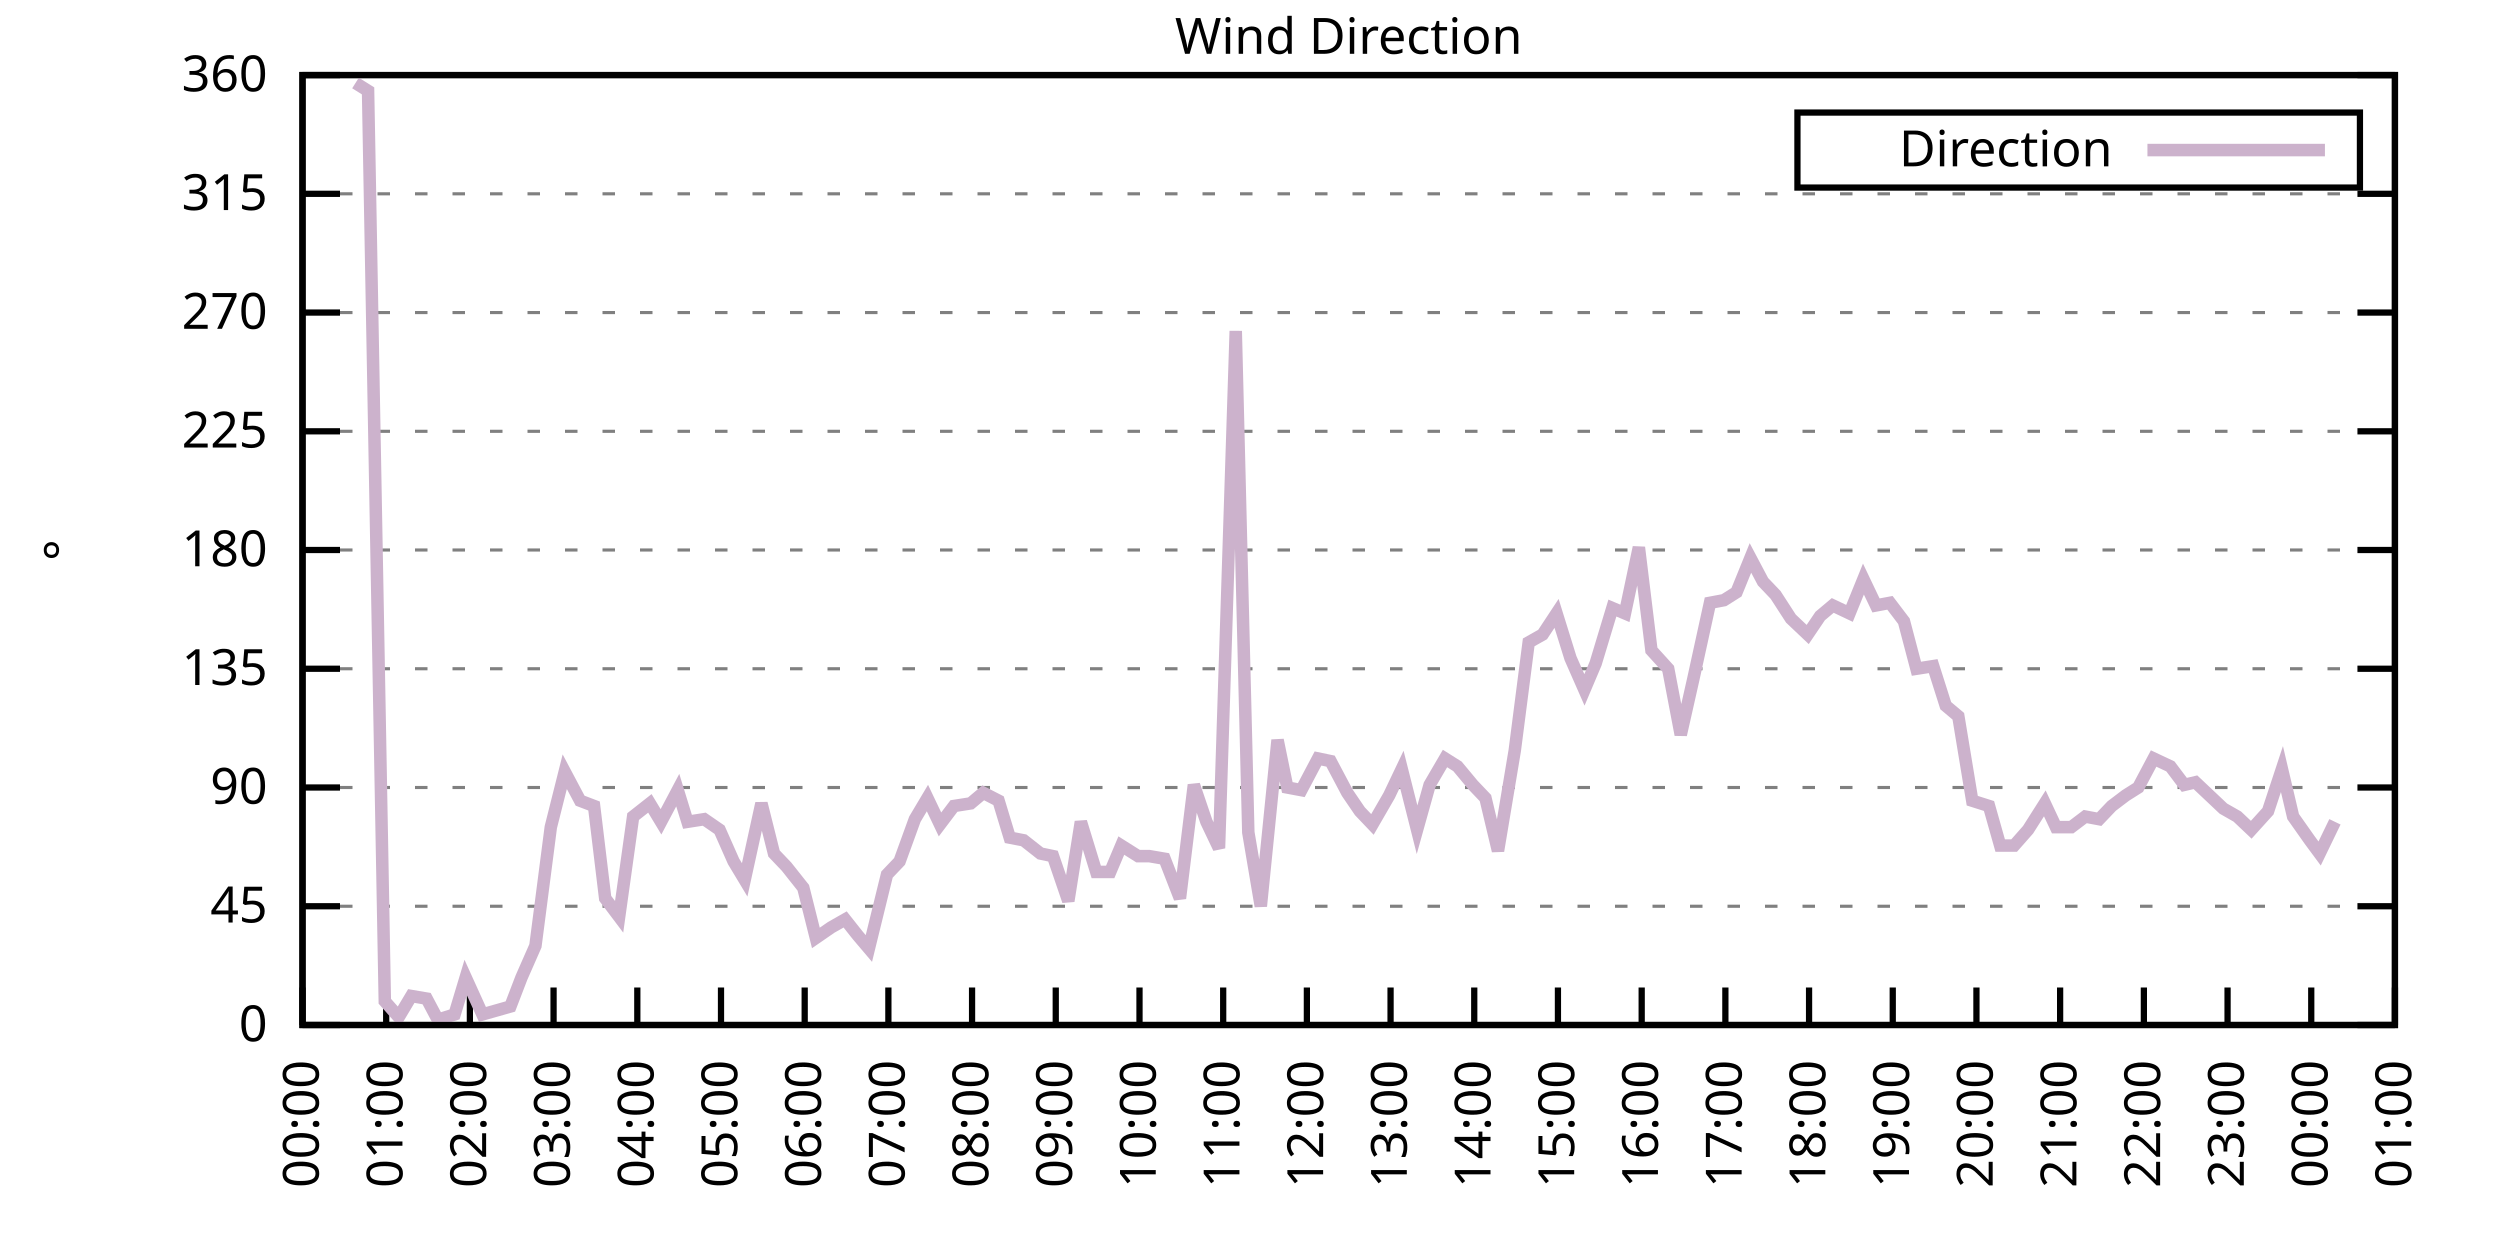
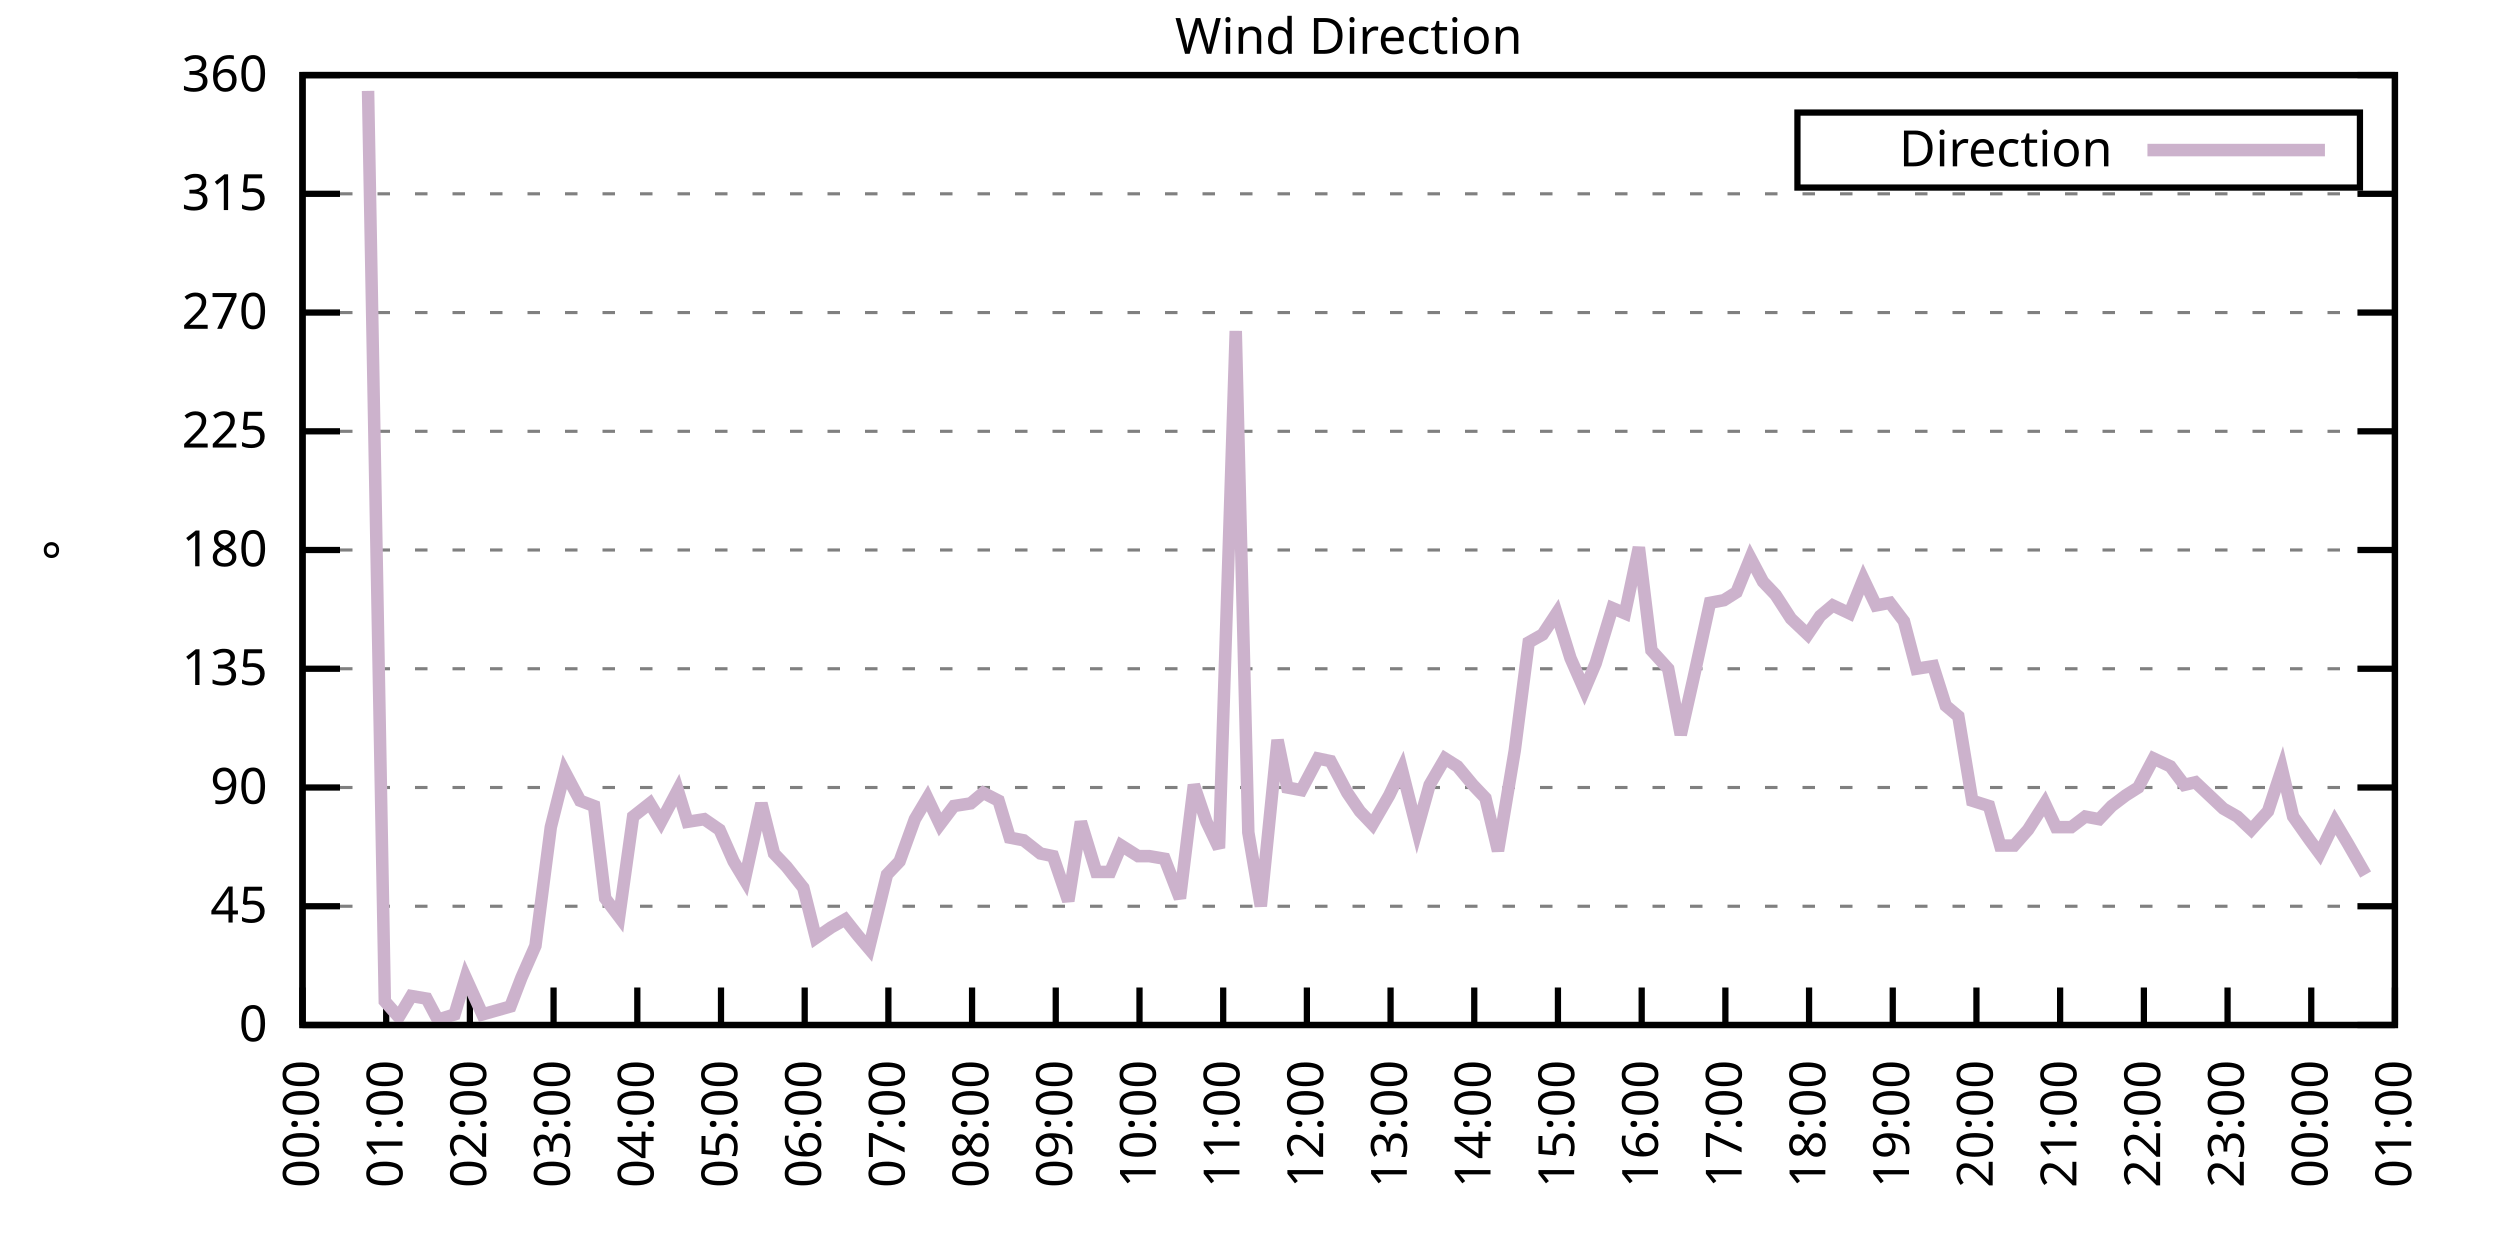
<svg xmlns="http://www.w3.org/2000/svg" xmlns:xlink="http://www.w3.org/1999/xlink" width="400" height="200" viewBox="0 0 400 200">
  <g id="gnuplot_canvas">
    <rect x="0" y="0" width="400" height="200" fill="none" />
    <defs>
      <circle id="gpDot" r="0.5" stroke-width="0.5" stroke="currentColor" />
      <path id="gpPt0" stroke-width="0.333" stroke="currentColor" d="M-1,0 h2 M0,-1 v2" />
      <path id="gpPt1" stroke-width="0.333" stroke="currentColor" d="M-1,-1 L1,1 M1,-1 L-1,1" />
      <path id="gpPt2" stroke-width="0.333" stroke="currentColor" d="M-1,0 L1,0 M0,-1 L0,1 M-1,-1 L1,1 M-1,1 L1,-1" />
      <rect id="gpPt3" stroke-width="0.333" stroke="currentColor" x="-1" y="-1" width="2" height="2" />
      <rect id="gpPt4" stroke-width="0.333" stroke="currentColor" fill="currentColor" x="-1" y="-1" width="2" height="2" />
      <circle id="gpPt5" stroke-width="0.333" stroke="currentColor" cx="0" cy="0" r="1" />
      <use xlink:href="#gpPt5" id="gpPt6" fill="currentColor" stroke="none" />
      <path id="gpPt7" stroke-width="0.333" stroke="currentColor" d="M0,-1.33 L-1.33,0.67 L1.33,0.67 z" />
      <use xlink:href="#gpPt7" id="gpPt8" fill="currentColor" stroke="none" />
      <use xlink:href="#gpPt7" id="gpPt9" stroke="currentColor" transform="rotate(180)" />
      <use xlink:href="#gpPt9" id="gpPt10" fill="currentColor" stroke="none" />
      <use xlink:href="#gpPt3" id="gpPt11" stroke="currentColor" transform="rotate(45)" />
      <use xlink:href="#gpPt11" id="gpPt12" fill="currentColor" stroke="none" />
      <path id="gpPt13" stroke-width="0.333" stroke="currentColor" d="M0,1.330 L1.265,0.411 L0.782,-1.067 L-0.782,-1.076 L-1.265,0.411 z" />
      <use xlink:href="#gpPt13" id="gpPt14" fill="currentColor" stroke="none" />
      <filter id="textbox" filterUnits="objectBoundingBox" x="0" y="0" height="1" width="1">
        <feFlood flood-color="white" flood-opacity="1" result="bgnd" />
        <feComposite in="SourceGraphic" in2="bgnd" operator="atop" />
      </filter>
      <filter id="greybox" filterUnits="objectBoundingBox" x="0" y="0" height="1" width="1">
        <feFlood flood-color="lightgrey" flood-opacity="1" result="grey" />
        <feComposite in="SourceGraphic" in2="grey" operator="atop" />
      </filter>
    </defs>
    <g fill="none" color="white" stroke="currentColor" stroke-width="1.00" stroke-linecap="butt" stroke-linejoin="miter">
</g>
    <g fill="none" color="black" stroke="currentColor" stroke-width="1.00" stroke-linecap="butt" stroke-linejoin="miter">
      <g stroke="none" shape-rendering="crispEdges">
        <polygon fill="rgb(255, 255, 255)" points="48.40,164.00 383.18,164.00 383.18,12.02 48.40,12.02 " />
      </g>
    </g>
    <g fill="none" color="black" stroke="currentColor" stroke-width="1.00" stroke-linecap="butt" stroke-linejoin="miter">
</g>
    <g fill="none" color="black" stroke="black" stroke-width="0.50" stroke-linecap="butt" stroke-linejoin="miter">
</g>
    <g fill="none" color="gray" stroke="currentColor" stroke-width="0.50" stroke-linecap="butt" stroke-linejoin="miter">
      <path stroke="gray" stroke-dasharray="2,4" class="gridline" d="M48.40,164.00 L383.19,164.00  " />
    </g>
    <g fill="none" color="gray" stroke="gray" stroke-width="1.00" stroke-linecap="butt" stroke-linejoin="miter">
</g>
    <g fill="none" color="black" stroke="currentColor" stroke-width="1.00" stroke-linecap="butt" stroke-linejoin="miter">
      <path stroke="black" d="M48.40,164.00 L54.40,164.00 M383.19,164.00 L377.19,164.00  " />
      <g transform="translate(42.80,166.60)" stroke="none" fill="black" font-family="Sans" font-size="8.00" text-anchor="end">
        <text>
          <tspan font-family="Sans"> 0</tspan>
        </text>
      </g>
    </g>
    <g fill="none" color="black" stroke="currentColor" stroke-width="1.00" stroke-linecap="butt" stroke-linejoin="miter">
</g>
    <g fill="none" color="black" stroke="black" stroke-width="0.50" stroke-linecap="butt" stroke-linejoin="miter">
</g>
    <g fill="none" color="gray" stroke="currentColor" stroke-width="0.50" stroke-linecap="butt" stroke-linejoin="miter">
      <path stroke="gray" stroke-dasharray="2,4" class="gridline" d="M48.40,145.00 L383.19,145.00  " />
    </g>
    <g fill="none" color="gray" stroke="gray" stroke-width="1.00" stroke-linecap="butt" stroke-linejoin="miter">
</g>
    <g fill="none" color="black" stroke="currentColor" stroke-width="1.00" stroke-linecap="butt" stroke-linejoin="miter">
      <path stroke="black" d="M48.40,145.00 L54.40,145.00 M383.19,145.00 L377.19,145.00  " />
      <g transform="translate(42.80,147.60)" stroke="none" fill="black" font-family="Sans" font-size="8.00" text-anchor="end">
        <text>
          <tspan font-family="Sans"> 45</tspan>
        </text>
      </g>
    </g>
    <g fill="none" color="black" stroke="currentColor" stroke-width="1.00" stroke-linecap="butt" stroke-linejoin="miter">
</g>
    <g fill="none" color="black" stroke="black" stroke-width="0.50" stroke-linecap="butt" stroke-linejoin="miter">
</g>
    <g fill="none" color="gray" stroke="currentColor" stroke-width="0.50" stroke-linecap="butt" stroke-linejoin="miter">
      <path stroke="gray" stroke-dasharray="2,4" class="gridline" d="M48.40,126.00 L383.19,126.00  " />
    </g>
    <g fill="none" color="gray" stroke="gray" stroke-width="1.00" stroke-linecap="butt" stroke-linejoin="miter">
</g>
    <g fill="none" color="black" stroke="currentColor" stroke-width="1.00" stroke-linecap="butt" stroke-linejoin="miter">
      <path stroke="black" d="M48.40,126.00 L54.40,126.00 M383.19,126.00 L377.19,126.00  " />
      <g transform="translate(42.80,128.60)" stroke="none" fill="black" font-family="Sans" font-size="8.00" text-anchor="end">
        <text>
          <tspan font-family="Sans"> 90</tspan>
        </text>
      </g>
    </g>
    <g fill="none" color="black" stroke="currentColor" stroke-width="1.00" stroke-linecap="butt" stroke-linejoin="miter">
</g>
    <g fill="none" color="black" stroke="black" stroke-width="0.50" stroke-linecap="butt" stroke-linejoin="miter">
</g>
    <g fill="none" color="gray" stroke="currentColor" stroke-width="0.50" stroke-linecap="butt" stroke-linejoin="miter">
      <path stroke="gray" stroke-dasharray="2,4" class="gridline" d="M48.40,107.00 L383.19,107.00  " />
    </g>
    <g fill="none" color="gray" stroke="gray" stroke-width="1.00" stroke-linecap="butt" stroke-linejoin="miter">
</g>
    <g fill="none" color="black" stroke="currentColor" stroke-width="1.00" stroke-linecap="butt" stroke-linejoin="miter">
      <path stroke="black" d="M48.40,107.00 L54.40,107.00 M383.19,107.00 L377.19,107.00  " />
      <g transform="translate(42.80,109.60)" stroke="none" fill="black" font-family="Sans" font-size="8.00" text-anchor="end">
        <text>
          <tspan font-family="Sans"> 135</tspan>
        </text>
      </g>
    </g>
    <g fill="none" color="black" stroke="currentColor" stroke-width="1.00" stroke-linecap="butt" stroke-linejoin="miter">
</g>
    <g fill="none" color="black" stroke="black" stroke-width="0.50" stroke-linecap="butt" stroke-linejoin="miter">
</g>
    <g fill="none" color="gray" stroke="currentColor" stroke-width="0.50" stroke-linecap="butt" stroke-linejoin="miter">
      <path stroke="gray" stroke-dasharray="2,4" class="gridline" d="M48.40,88.00 L383.19,88.00  " />
    </g>
    <g fill="none" color="gray" stroke="gray" stroke-width="1.00" stroke-linecap="butt" stroke-linejoin="miter">
</g>
    <g fill="none" color="black" stroke="currentColor" stroke-width="1.00" stroke-linecap="butt" stroke-linejoin="miter">
      <path stroke="black" d="M48.40,88.00 L54.40,88.00 M383.19,88.00 L377.19,88.00  " />
      <g transform="translate(42.80,90.60)" stroke="none" fill="black" font-family="Sans" font-size="8.00" text-anchor="end">
        <text>
          <tspan font-family="Sans"> 180</tspan>
        </text>
      </g>
    </g>
    <g fill="none" color="black" stroke="currentColor" stroke-width="1.00" stroke-linecap="butt" stroke-linejoin="miter">
</g>
    <g fill="none" color="black" stroke="black" stroke-width="0.50" stroke-linecap="butt" stroke-linejoin="miter">
</g>
    <g fill="none" color="gray" stroke="currentColor" stroke-width="0.50" stroke-linecap="butt" stroke-linejoin="miter">
      <path stroke="gray" stroke-dasharray="2,4" class="gridline" d="M48.40,69.01 L383.19,69.01  " />
    </g>
    <g fill="none" color="gray" stroke="gray" stroke-width="1.00" stroke-linecap="butt" stroke-linejoin="miter">
</g>
    <g fill="none" color="black" stroke="currentColor" stroke-width="1.00" stroke-linecap="butt" stroke-linejoin="miter">
      <path stroke="black" d="M48.40,69.01 L54.40,69.01 M383.19,69.01 L377.19,69.01  " />
      <g transform="translate(42.80,71.61)" stroke="none" fill="black" font-family="Sans" font-size="8.00" text-anchor="end">
        <text>
          <tspan font-family="Sans"> 225</tspan>
        </text>
      </g>
    </g>
    <g fill="none" color="black" stroke="currentColor" stroke-width="1.00" stroke-linecap="butt" stroke-linejoin="miter">
</g>
    <g fill="none" color="black" stroke="black" stroke-width="0.50" stroke-linecap="butt" stroke-linejoin="miter">
</g>
    <g fill="none" color="gray" stroke="currentColor" stroke-width="0.50" stroke-linecap="butt" stroke-linejoin="miter">
      <path stroke="gray" stroke-dasharray="2,4" class="gridline" d="M48.40,50.01 L383.19,50.01  " />
    </g>
    <g fill="none" color="gray" stroke="gray" stroke-width="1.00" stroke-linecap="butt" stroke-linejoin="miter">
</g>
    <g fill="none" color="black" stroke="currentColor" stroke-width="1.00" stroke-linecap="butt" stroke-linejoin="miter">
      <path stroke="black" d="M48.40,50.01 L54.40,50.01 M383.19,50.01 L377.19,50.01  " />
      <g transform="translate(42.80,52.61)" stroke="none" fill="black" font-family="Sans" font-size="8.00" text-anchor="end">
        <text>
          <tspan font-family="Sans"> 270</tspan>
        </text>
      </g>
    </g>
    <g fill="none" color="black" stroke="currentColor" stroke-width="1.00" stroke-linecap="butt" stroke-linejoin="miter">
</g>
    <g fill="none" color="black" stroke="black" stroke-width="0.50" stroke-linecap="butt" stroke-linejoin="miter">
</g>
    <g fill="none" color="gray" stroke="currentColor" stroke-width="0.50" stroke-linecap="butt" stroke-linejoin="miter">
      <path stroke="gray" stroke-dasharray="2,4" class="gridline" d="M48.40,31.01 L383.19,31.01  " />
    </g>
    <g fill="none" color="gray" stroke="gray" stroke-width="1.00" stroke-linecap="butt" stroke-linejoin="miter">
</g>
    <g fill="none" color="black" stroke="currentColor" stroke-width="1.00" stroke-linecap="butt" stroke-linejoin="miter">
      <path stroke="black" d="M48.40,31.01 L54.40,31.01 M383.19,31.01 L377.19,31.01  " />
      <g transform="translate(42.80,33.61)" stroke="none" fill="black" font-family="Sans" font-size="8.00" text-anchor="end">
        <text>
          <tspan font-family="Sans"> 315</tspan>
        </text>
      </g>
    </g>
    <g fill="none" color="black" stroke="currentColor" stroke-width="1.00" stroke-linecap="butt" stroke-linejoin="miter">
</g>
    <g fill="none" color="black" stroke="black" stroke-width="0.50" stroke-linecap="butt" stroke-linejoin="miter">
</g>
    <g fill="none" color="gray" stroke="currentColor" stroke-width="0.50" stroke-linecap="butt" stroke-linejoin="miter">
      <path stroke="gray" stroke-dasharray="2,4" class="gridline" d="M48.40,12.01 L383.19,12.01  " />
    </g>
    <g fill="none" color="gray" stroke="gray" stroke-width="1.00" stroke-linecap="butt" stroke-linejoin="miter">
</g>
    <g fill="none" color="black" stroke="currentColor" stroke-width="1.00" stroke-linecap="butt" stroke-linejoin="miter">
      <path stroke="black" d="M48.40,12.01 L54.40,12.01 M383.19,12.01 L377.19,12.01  " />
      <g transform="translate(42.80,14.61)" stroke="none" fill="black" font-family="Sans" font-size="8.00" text-anchor="end">
        <text>
          <tspan font-family="Sans"> 360</tspan>
        </text>
      </g>
    </g>
    <g fill="none" color="black" stroke="currentColor" stroke-width="1.00" stroke-linecap="butt" stroke-linejoin="miter">
      <path stroke="black" d="M48.40,164.00 L48.40,158.00  " />
      <g transform="translate(51.00,169.60) rotate(270.00)" stroke="none" fill="black" font-family="Sans" font-size="8.00" text-anchor="end">
        <text>
          <tspan font-family="Sans">00:00</tspan>
        </text>
      </g>
    </g>
    <g fill="none" color="black" stroke="currentColor" stroke-width="1.00" stroke-linecap="butt" stroke-linejoin="miter">
      <path stroke="black" d="M61.79,164.00 L61.79,158.00  " />
      <g transform="translate(64.39,169.60) rotate(270.00)" stroke="none" fill="black" font-family="Sans" font-size="8.00" text-anchor="end">
        <text>
          <tspan font-family="Sans">01:00</tspan>
        </text>
      </g>
    </g>
    <g fill="none" color="black" stroke="currentColor" stroke-width="1.00" stroke-linecap="butt" stroke-linejoin="miter">
      <path stroke="black" d="M75.18,164.00 L75.18,158.00  " />
      <g transform="translate(77.78,169.60) rotate(270.00)" stroke="none" fill="black" font-family="Sans" font-size="8.00" text-anchor="end">
        <text>
          <tspan font-family="Sans">02:00</tspan>
        </text>
      </g>
    </g>
    <g fill="none" color="black" stroke="currentColor" stroke-width="1.00" stroke-linecap="butt" stroke-linejoin="miter">
      <path stroke="black" d="M88.57,164.00 L88.57,158.00  " />
      <g transform="translate(91.17,169.60) rotate(270.00)" stroke="none" fill="black" font-family="Sans" font-size="8.00" text-anchor="end">
        <text>
          <tspan font-family="Sans">03:00</tspan>
        </text>
      </g>
    </g>
    <g fill="none" color="black" stroke="currentColor" stroke-width="1.00" stroke-linecap="butt" stroke-linejoin="miter">
      <path stroke="black" d="M101.97,164.00 L101.97,158.00  " />
      <g transform="translate(104.57,169.60) rotate(270.00)" stroke="none" fill="black" font-family="Sans" font-size="8.00" text-anchor="end">
        <text>
          <tspan font-family="Sans">04:00</tspan>
        </text>
      </g>
    </g>
    <g fill="none" color="black" stroke="currentColor" stroke-width="1.00" stroke-linecap="butt" stroke-linejoin="miter">
      <path stroke="black" d="M115.36,164.00 L115.36,158.00  " />
      <g transform="translate(117.96,169.60) rotate(270.00)" stroke="none" fill="black" font-family="Sans" font-size="8.00" text-anchor="end">
        <text>
          <tspan font-family="Sans">05:00</tspan>
        </text>
      </g>
    </g>
    <g fill="none" color="black" stroke="currentColor" stroke-width="1.00" stroke-linecap="butt" stroke-linejoin="miter">
      <path stroke="black" d="M128.75,164.00 L128.75,158.00  " />
      <g transform="translate(131.35,169.60) rotate(270.00)" stroke="none" fill="black" font-family="Sans" font-size="8.00" text-anchor="end">
        <text>
          <tspan font-family="Sans">06:00</tspan>
        </text>
      </g>
    </g>
    <g fill="none" color="black" stroke="currentColor" stroke-width="1.00" stroke-linecap="butt" stroke-linejoin="miter">
      <path stroke="black" d="M142.14,164.00 L142.14,158.00  " />
      <g transform="translate(144.74,169.60) rotate(270.00)" stroke="none" fill="black" font-family="Sans" font-size="8.00" text-anchor="end">
        <text>
          <tspan font-family="Sans">07:00</tspan>
        </text>
      </g>
    </g>
    <g fill="none" color="black" stroke="currentColor" stroke-width="1.00" stroke-linecap="butt" stroke-linejoin="miter">
      <path stroke="black" d="M155.53,164.00 L155.53,158.00  " />
      <g transform="translate(158.13,169.60) rotate(270.00)" stroke="none" fill="black" font-family="Sans" font-size="8.00" text-anchor="end">
        <text>
          <tspan font-family="Sans">08:00</tspan>
        </text>
      </g>
    </g>
    <g fill="none" color="black" stroke="currentColor" stroke-width="1.00" stroke-linecap="butt" stroke-linejoin="miter">
      <path stroke="black" d="M168.92,164.00 L168.92,158.00  " />
      <g transform="translate(171.52,169.60) rotate(270.00)" stroke="none" fill="black" font-family="Sans" font-size="8.00" text-anchor="end">
        <text>
          <tspan font-family="Sans">09:00</tspan>
        </text>
      </g>
    </g>
    <g fill="none" color="black" stroke="currentColor" stroke-width="1.00" stroke-linecap="butt" stroke-linejoin="miter">
      <path stroke="black" d="M182.32,164.00 L182.32,158.00  " />
      <g transform="translate(184.92,169.60) rotate(270.00)" stroke="none" fill="black" font-family="Sans" font-size="8.00" text-anchor="end">
        <text>
          <tspan font-family="Sans">10:00</tspan>
        </text>
      </g>
    </g>
    <g fill="none" color="black" stroke="currentColor" stroke-width="1.00" stroke-linecap="butt" stroke-linejoin="miter">
      <path stroke="black" d="M195.71,164.00 L195.71,158.00  " />
      <g transform="translate(198.31,169.60) rotate(270.00)" stroke="none" fill="black" font-family="Sans" font-size="8.00" text-anchor="end">
        <text>
          <tspan font-family="Sans">11:00</tspan>
        </text>
      </g>
    </g>
    <g fill="none" color="black" stroke="currentColor" stroke-width="1.00" stroke-linecap="butt" stroke-linejoin="miter">
      <path stroke="black" d="M209.10,164.00 L209.10,158.00  " />
      <g transform="translate(211.70,169.60) rotate(270.00)" stroke="none" fill="black" font-family="Sans" font-size="8.00" text-anchor="end">
        <text>
          <tspan font-family="Sans">12:00</tspan>
        </text>
      </g>
    </g>
    <g fill="none" color="black" stroke="currentColor" stroke-width="1.00" stroke-linecap="butt" stroke-linejoin="miter">
      <path stroke="black" d="M222.49,164.00 L222.49,158.00  " />
      <g transform="translate(225.09,169.60) rotate(270.00)" stroke="none" fill="black" font-family="Sans" font-size="8.00" text-anchor="end">
        <text>
          <tspan font-family="Sans">13:00</tspan>
        </text>
      </g>
    </g>
    <g fill="none" color="black" stroke="currentColor" stroke-width="1.00" stroke-linecap="butt" stroke-linejoin="miter">
      <path stroke="black" d="M235.88,164.00 L235.88,158.00  " />
      <g transform="translate(238.48,169.60) rotate(270.00)" stroke="none" fill="black" font-family="Sans" font-size="8.00" text-anchor="end">
        <text>
          <tspan font-family="Sans">14:00</tspan>
        </text>
      </g>
    </g>
    <g fill="none" color="black" stroke="currentColor" stroke-width="1.00" stroke-linecap="butt" stroke-linejoin="miter">
      <path stroke="black" d="M249.27,164.00 L249.27,158.00  " />
      <g transform="translate(251.87,169.60) rotate(270.00)" stroke="none" fill="black" font-family="Sans" font-size="8.00" text-anchor="end">
        <text>
          <tspan font-family="Sans">15:00</tspan>
        </text>
      </g>
    </g>
    <g fill="none" color="black" stroke="currentColor" stroke-width="1.00" stroke-linecap="butt" stroke-linejoin="miter">
      <path stroke="black" d="M262.67,164.00 L262.67,158.00  " />
      <g transform="translate(265.27,169.60) rotate(270.00)" stroke="none" fill="black" font-family="Sans" font-size="8.00" text-anchor="end">
        <text>
          <tspan font-family="Sans">16:00</tspan>
        </text>
      </g>
    </g>
    <g fill="none" color="black" stroke="currentColor" stroke-width="1.00" stroke-linecap="butt" stroke-linejoin="miter">
      <path stroke="black" d="M276.06,164.00 L276.06,158.00  " />
      <g transform="translate(278.66,169.60) rotate(270.00)" stroke="none" fill="black" font-family="Sans" font-size="8.00" text-anchor="end">
        <text>
          <tspan font-family="Sans">17:00</tspan>
        </text>
      </g>
    </g>
    <g fill="none" color="black" stroke="currentColor" stroke-width="1.00" stroke-linecap="butt" stroke-linejoin="miter">
      <path stroke="black" d="M289.45,164.00 L289.45,158.00  " />
      <g transform="translate(292.05,169.60) rotate(270.00)" stroke="none" fill="black" font-family="Sans" font-size="8.00" text-anchor="end">
        <text>
          <tspan font-family="Sans">18:00</tspan>
        </text>
      </g>
    </g>
    <g fill="none" color="black" stroke="currentColor" stroke-width="1.00" stroke-linecap="butt" stroke-linejoin="miter">
      <path stroke="black" d="M302.84,164.00 L302.84,158.00  " />
      <g transform="translate(305.44,169.60) rotate(270.00)" stroke="none" fill="black" font-family="Sans" font-size="8.00" text-anchor="end">
        <text>
          <tspan font-family="Sans">19:00</tspan>
        </text>
      </g>
    </g>
    <g fill="none" color="black" stroke="currentColor" stroke-width="1.00" stroke-linecap="butt" stroke-linejoin="miter">
      <path stroke="black" d="M316.23,164.00 L316.23,158.00  " />
      <g transform="translate(318.83,169.60) rotate(270.00)" stroke="none" fill="black" font-family="Sans" font-size="8.00" text-anchor="end">
        <text>
          <tspan font-family="Sans">20:00</tspan>
        </text>
      </g>
    </g>
    <g fill="none" color="black" stroke="currentColor" stroke-width="1.00" stroke-linecap="butt" stroke-linejoin="miter">
      <path stroke="black" d="M329.62,164.00 L329.62,158.00  " />
      <g transform="translate(332.22,169.60) rotate(270.00)" stroke="none" fill="black" font-family="Sans" font-size="8.00" text-anchor="end">
        <text>
          <tspan font-family="Sans">21:00</tspan>
        </text>
      </g>
    </g>
    <g fill="none" color="black" stroke="currentColor" stroke-width="1.00" stroke-linecap="butt" stroke-linejoin="miter">
      <path stroke="black" d="M343.02,164.00 L343.02,158.00  " />
      <g transform="translate(345.62,169.60) rotate(270.00)" stroke="none" fill="black" font-family="Sans" font-size="8.00" text-anchor="end">
        <text>
          <tspan font-family="Sans">22:00</tspan>
        </text>
      </g>
    </g>
    <g fill="none" color="black" stroke="currentColor" stroke-width="1.00" stroke-linecap="butt" stroke-linejoin="miter">
      <path stroke="black" d="M356.41,164.00 L356.41,158.00  " />
      <g transform="translate(359.01,169.60) rotate(270.00)" stroke="none" fill="black" font-family="Sans" font-size="8.00" text-anchor="end">
        <text>
          <tspan font-family="Sans">23:00</tspan>
        </text>
      </g>
    </g>
    <g fill="none" color="black" stroke="currentColor" stroke-width="1.00" stroke-linecap="butt" stroke-linejoin="miter">
      <path stroke="black" d="M369.80,164.00 L369.80,158.00  " />
      <g transform="translate(372.40,169.60) rotate(270.00)" stroke="none" fill="black" font-family="Sans" font-size="8.00" text-anchor="end">
        <text>
          <tspan font-family="Sans">00:00</tspan>
        </text>
      </g>
    </g>
    <g fill="none" color="black" stroke="currentColor" stroke-width="1.00" stroke-linecap="butt" stroke-linejoin="miter">
      <path stroke="black" d="M383.19,164.00 L383.19,158.00  " />
      <g transform="translate(385.79,169.60) rotate(270.00)" stroke="none" fill="black" font-family="Sans" font-size="8.00" text-anchor="end">
        <text>
          <tspan font-family="Sans">01:00</tspan>
        </text>
      </g>
    </g>
    <g fill="none" color="black" stroke="currentColor" stroke-width="1.00" stroke-linecap="butt" stroke-linejoin="miter">
</g>
    <g fill="none" color="black" stroke="currentColor" stroke-width="1.00" stroke-linecap="butt" stroke-linejoin="miter">
      <path stroke="black" d="M48.40,12.01 L48.40,164.00 L383.19,164.00 L383.19,12.01 L48.40,12.01 Z  " />
    </g>
    <g fill="none" color="black" stroke="currentColor" stroke-width="1.00" stroke-linecap="butt" stroke-linejoin="miter">
</g>
    <g fill="none" color="black" stroke="currentColor" stroke-width="1.00" stroke-linecap="butt" stroke-linejoin="miter">
      <path stroke="black" d="M287.59,30.01 L287.59,18.01 L377.59,18.01 L377.59,30.01 L287.59,30.01 Z  " />
    </g>
    <g id="Wind_direction_plot_1">
      <g fill="none" color="white" stroke="black" stroke-width="2.00" stroke-linecap="butt" stroke-linejoin="miter">
</g>
      <g fill="none" color="black" stroke="currentColor" stroke-width="2.00" stroke-linecap="butt" stroke-linejoin="miter">
        <g transform="translate(337.99,26.61)" stroke="none" fill="black" font-family="Sans" font-size="8.00" text-anchor="end">
          <text>
            <tspan font-family="Sans">Direction</tspan>
          </text>
        </g>
      </g>
      <g fill="none" color="black" stroke="currentColor" stroke-width="2.00" stroke-linecap="butt" stroke-linejoin="miter">
-         <path stroke="rgb(204, 178, 204)" d="M343.59,24.01 L371.99,24.01 M56.88,13.28 L58.89,14.54 L61.57,160.20 L63.80,162.73 L65.81,159.36 L68.26,159.78   L70.05,163.16 L72.73,162.31 L74.51,156.40 L77.19,162.31 L81.66,161.04 L83.44,156.40 L85.67,151.33 L88.13,132.34   L90.36,123.47 L92.82,128.11 L95.05,128.96 L96.83,143.73 L99.06,146.69 L101.30,130.65 L103.98,128.54 L105.76,131.49   L108.44,126.42 L110.00,131.49 L112.68,131.07 L115.13,132.76 L117.37,137.82 L119.15,140.78 L121.83,128.54 L123.84,136.56   L125.85,138.67 L128.53,142.05 L130.54,150.07 L132.99,148.38 L135.22,147.11 L137.23,149.65 L139.02,151.76 L141.92,139.93   L143.93,137.82 L146.38,131.07 L148.39,127.69 L150.40,131.91 L152.63,128.96 L155.31,128.54 L157.32,126.85 L159.77,128.11   L161.56,134.02 L163.79,134.45 L166.47,136.56 L168.48,136.98 L170.93,144.16 L172.94,131.49 L175.40,139.51 L177.63,139.51   L179.41,135.29 L182.09,136.98 L183.88,136.98 L186.33,137.40 L188.79,143.73 L191.02,125.58 L193.03,131.49 L195.04,135.71   L197.72,52.96 L199.73,133.18 L201.73,145.00 L204.41,118.40 L205.97,126.00 L208.21,126.42 L210.88,121.36 L212.89,121.78   L215.57,126.85 L217.58,129.80 L219.59,131.91 L222.27,127.27 L224.28,123.05 L226.73,132.76 L228.74,125.58 L231.20,121.36   L233.20,122.62 L235.66,125.58 L237.67,127.69 L239.68,136.14 L242.36,120.09 L244.59,102.78 L246.82,101.52 L249.05,98.14   L251.28,105.31 L253.51,110.38 L255.30,106.16 L257.98,97.29 L259.99,98.14 L262.22,87.58 L264.23,104.05 L266.91,107.00   L268.92,117.56 L270.92,108.69 L273.60,96.45 L275.83,96.03 L277.84,94.76 L280.07,89.27 L282.08,93.07 L284.09,95.18   L286.55,98.98 L289.23,101.52 L291.23,98.56 L293.24,96.87 L295.92,98.14 L298.15,92.65 L300.16,96.87 L302.39,96.45   L304.63,99.40 L306.63,107.00 L309.31,106.58 L311.32,112.91 L313.33,114.60 L315.56,128.11 L318.24,128.96 L320.03,135.29   L322.26,135.29 L324.49,132.76 L327.17,128.54 L328.95,132.34 L331.41,132.34 L333.64,130.65 L335.87,131.07 L337.88,128.96   L340.11,127.27 L342.12,126.00 L344.58,121.36 L347.26,122.62 L349.49,125.58 L351.27,125.16 L353.95,127.69 L355.74,129.38   L357.97,130.65 L360.20,132.76 L362.88,129.80 L365.11,123.05 L366.90,130.65 L369.58,134.45 L371.14,136.56 L373.59,131.49    " />
+         <path stroke="rgb(204, 178, 204)" d="M343.59,24.01 L371.99,24.01 M58.89,14.54 L61.57,160.20 L63.80,162.73 L65.81,159.36 L68.26,159.78 L70.05,163.16   L72.73,162.31 L74.51,156.40 L77.19,162.31 L81.66,161.04 L83.44,156.40 L85.67,151.33 L88.13,132.34 L90.36,123.47   L92.82,128.11 L95.05,128.96 L96.83,143.73 L99.06,146.69 L101.30,130.65 L103.98,128.54 L105.76,131.49 L108.44,126.42   L110.00,131.49 L112.68,131.07 L115.13,132.76 L117.37,137.82 L119.15,140.78 L121.83,128.54 L123.84,136.56 L125.85,138.67   L128.53,142.05 L130.54,150.07 L132.99,148.38 L135.22,147.11 L137.23,149.65 L139.02,151.76 L141.92,139.93 L143.93,137.82   L146.38,131.07 L148.39,127.69 L150.40,131.91 L152.63,128.96 L155.31,128.54 L157.32,126.85 L159.77,128.11 L161.56,134.02   L163.79,134.45 L166.47,136.56 L168.48,136.98 L170.93,144.16 L172.94,131.49 L175.40,139.51 L177.63,139.51 L179.41,135.29   L182.09,136.98 L183.88,136.98 L186.33,137.40 L188.79,143.73 L191.02,125.58 L193.03,131.49 L195.04,135.71 L197.72,52.96   L199.73,133.18 L201.73,145.00 L204.41,118.40 L205.97,126.00 L208.21,126.42 L210.88,121.36 L212.89,121.78 L215.57,126.85   L217.58,129.80 L219.59,131.91 L222.27,127.27 L224.28,123.05 L226.73,132.76 L228.74,125.58 L231.20,121.36 L233.20,122.62   L235.66,125.58 L237.67,127.69 L239.68,136.14 L242.36,120.09 L244.59,102.78 L246.82,101.52 L249.05,98.14 L251.28,105.31   L253.51,110.38 L255.30,106.16 L257.98,97.29 L259.99,98.14 L262.22,87.58 L264.23,104.05 L266.91,107.00 L268.92,117.56   L270.92,108.69 L273.60,96.45 L275.83,96.03 L277.84,94.76 L280.07,89.27 L282.08,93.07 L284.09,95.18 L286.55,98.98   L289.23,101.52 L291.23,98.56 L293.24,96.87 L295.92,98.14 L298.15,92.65 L300.16,96.87 L302.39,96.45 L304.63,99.40   L306.63,107.00 L309.31,106.58 L311.32,112.91 L313.33,114.60 L315.56,128.11 L318.24,128.96 L320.03,135.29 L322.26,135.29   L324.49,132.76 L327.17,128.54 L328.95,132.34 L331.41,132.34 L333.64,130.65 L335.87,131.07 L337.88,128.96 L340.11,127.27   L342.12,126.00 L344.58,121.36 L347.26,122.62 L349.49,125.58 L351.27,125.16 L353.95,127.69 L355.74,129.38 L357.97,130.65   L360.20,132.76 L362.88,129.80 L365.11,123.05 L366.90,130.65 L369.58,134.45 L371.14,136.56 L373.59,131.49 L375.60,134.87   L378.50,139.93  " />
      </g>
    </g>
    <g fill="none" color="black" stroke="currentColor" stroke-width="2.00" stroke-linecap="butt" stroke-linejoin="miter">
</g>
    <g fill="none" color="black" stroke="black" stroke-width="1.00" stroke-linecap="butt" stroke-linejoin="miter">
</g>
    <g fill="none" color="black" stroke="currentColor" stroke-width="1.00" stroke-linecap="butt" stroke-linejoin="miter">
      <path stroke="black" d="M48.40,12.01 L48.40,164.00 L383.19,164.00 L383.19,12.01 L48.40,12.01 Z  " />
      <g transform="translate(12.80,88.01) rotate(270.00)" stroke="none" fill="black" font-family="Sans" font-size="8.00" text-anchor="middle">
        <text>
          <tspan font-family="Sans">°</tspan>
        </text>
      </g>
    </g>
    <g fill="none" color="black" stroke="currentColor" stroke-width="1.00" stroke-linecap="butt" stroke-linejoin="miter">
</g>
    <g fill="none" color="black" stroke="currentColor" stroke-width="1.00" stroke-linecap="butt" stroke-linejoin="miter">
      <g transform="translate(215.79,8.61)" stroke="none" fill="black" font-family="Sans" font-size="8.00" text-anchor="middle">
        <text>
          <tspan font-family="Sans">Wind Direction</tspan>
        </text>
      </g>
    </g>
    <g fill="none" color="black" stroke="currentColor" stroke-width="1.00" stroke-linecap="butt" stroke-linejoin="miter">
</g>
  </g>
</svg>
